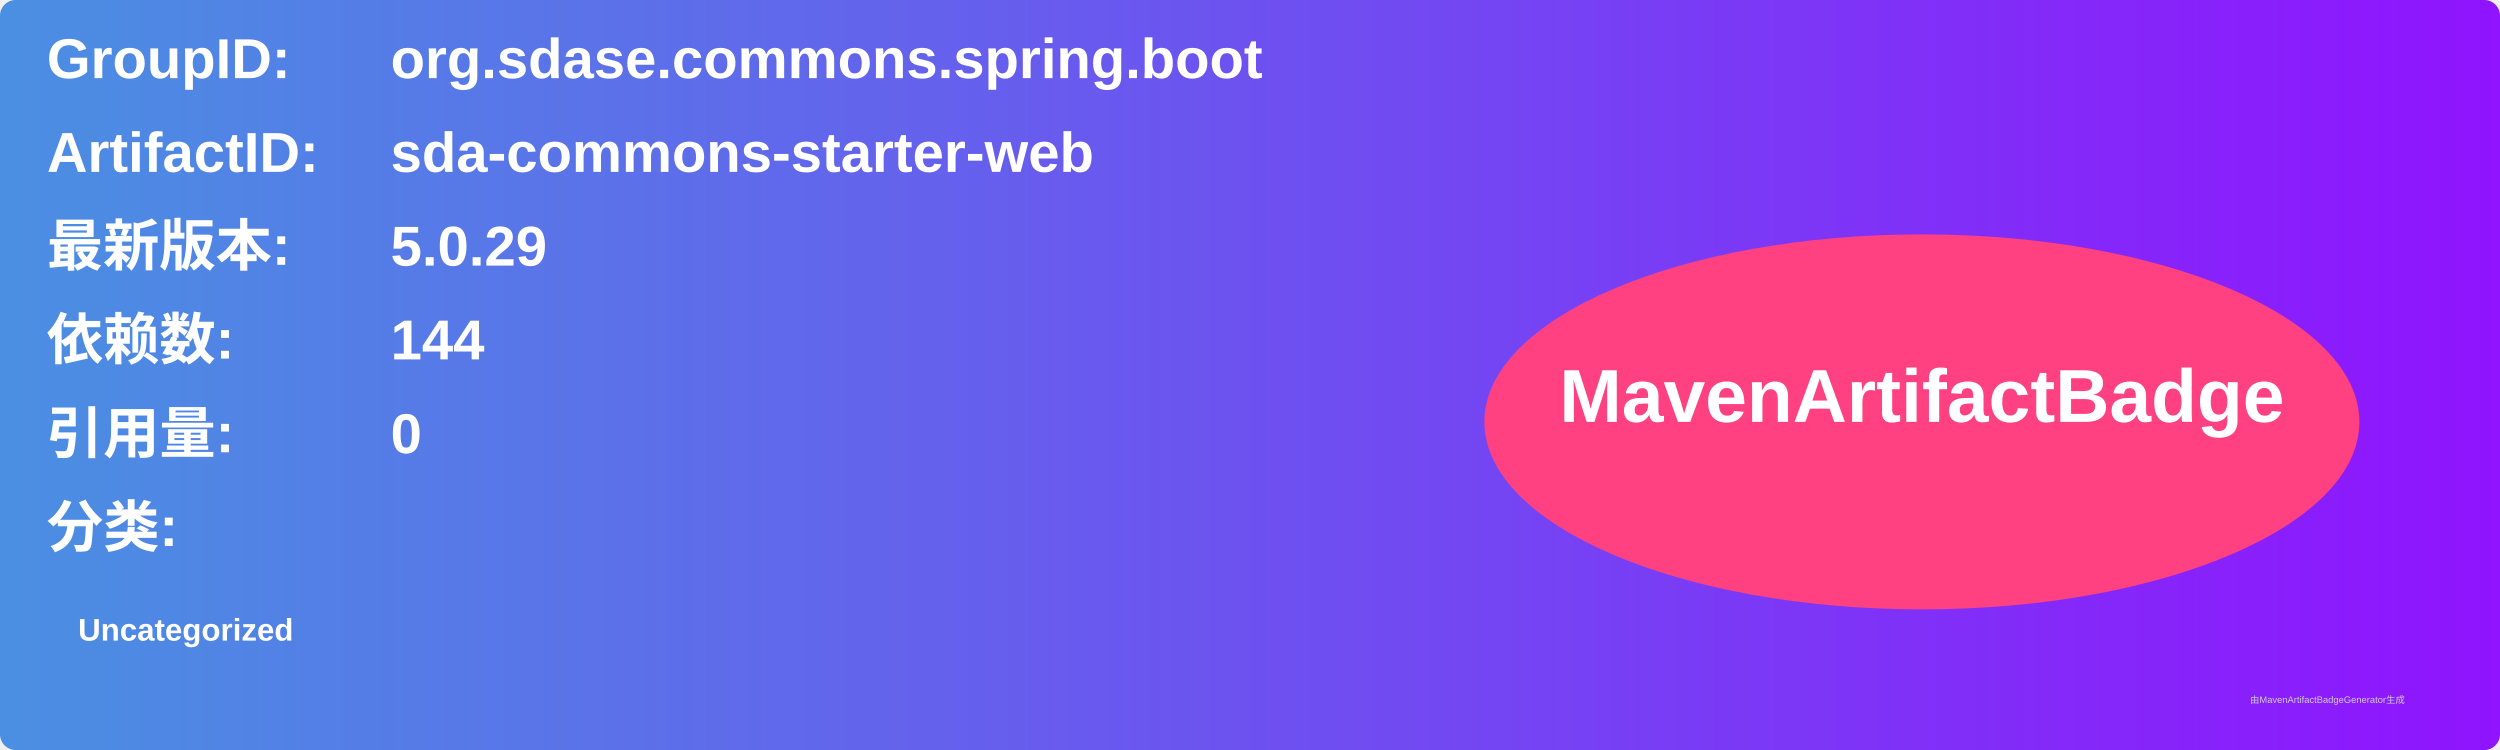
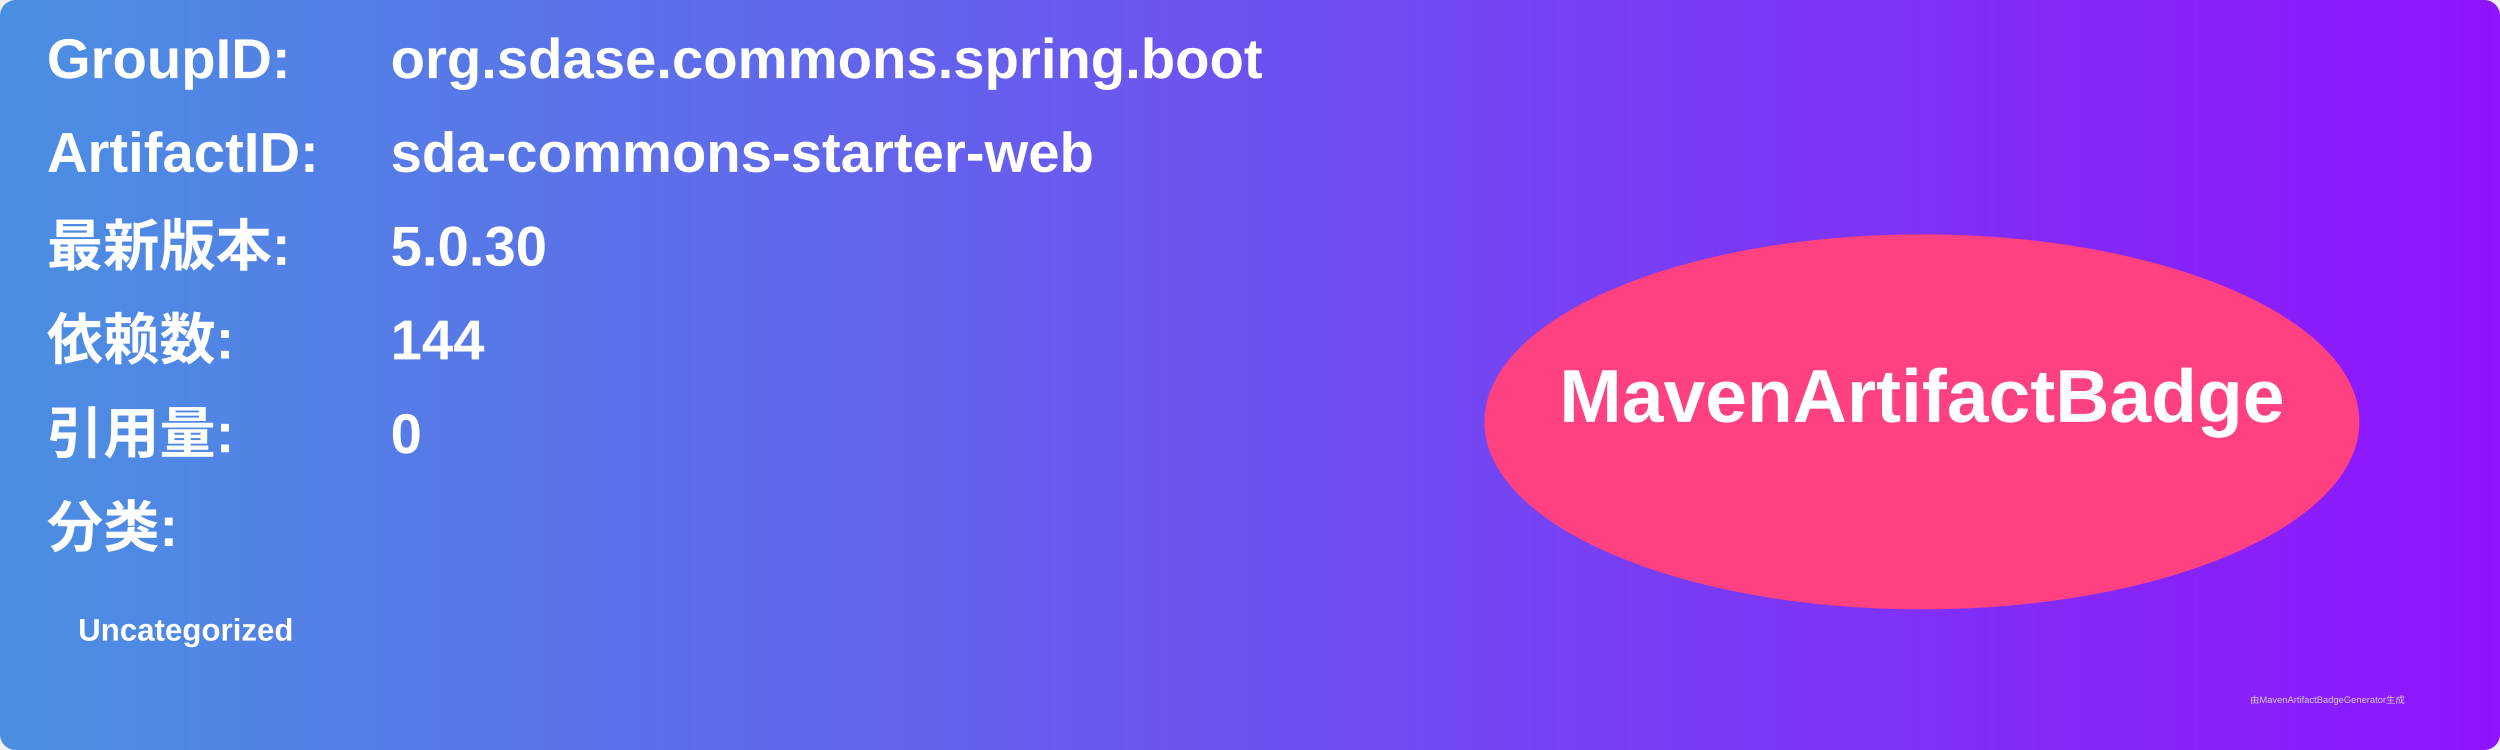
<svg xmlns="http://www.w3.org/2000/svg" width="800" height="240" viewBox="0 0 800 240">
  <linearGradient id="grad" x1="0%" y1="0%" x2="100%" y2="0%">
    <stop offset="0%" stop-color="#4a90e2" />
    <stop offset="100%" stop-color="#9013fe" />
  </linearGradient>
  <rect width="100%" height="100%" rx="5" ry="5" fill="url(#grad)" />
  <g transform="translate(15, 15)">
    <text x="0" y="10" font-family="Arial" font-size="18" fill="white" font-weight="bold" width="260">GroupID:</text>
    <text x="110" y="10" font-family="Arial" font-size="18" fill="white" font-weight="bold" width="460">org.sdase.commons.spring.boot</text>
    <text x="0" y="40" font-family="Arial" font-size="18" fill="white" font-weight="bold" width="260">ArtifactID:</text>
    <text x="110" y="40" font-family="Arial" font-size="18" fill="white" font-weight="bold" width="460">sda-commons-starter-web</text>
    <text x="0" y="70" font-family="Arial" font-size="18" fill="white" font-weight="bold">最新版本:</text>
    <text x="110" y="70" font-family="Arial" font-size="18" fill="white" font-weight="bold">
-       <tspan font-weight="bold">5.0.29</tspan>
+       <tspan font-weight="bold">5.0.30</tspan>
    </text>
    <text x="0" y="100" font-family="Arial" font-size="18" fill="white" font-weight="bold">依赖数: </text>
    <text x="110" y="100" font-family="Arial" font-size="18" fill="white">
      <tspan font-weight="bold">144</tspan>
    </text>
    <text x="0" y="130" font-family="Arial" font-size="18" fill="white" font-weight="bold">引用量: </text>
    <text x="110" y="130" font-family="Arial" font-size="18" fill="white">
      <tspan font-weight="bold">0</tspan>
    </text>
    <text x="0" y="160" font-family="Arial" font-size="18" fill="white" font-weight="bold">分类:</text>
    <text x="10" y="190" font-family="Arial" font-size="10" fill="white">
      <tspan font-weight="bold">Uncategorized</tspan>
    </text>
    <ellipse cx="600" cy="120" rx="140" ry="60" fill="#ff4081" />
    <text x="600" y="120" text-anchor="middle" font-family="Arial" font-size="24" fill="white" font-weight="bold">MavenArtifactBadge</text>
  </g>
  <text x="720" y="225" font-family="Arial" font-size="3" fill="#d0d0d0">由MavenArtifactBadgeGenerator生成</text>
</svg>
